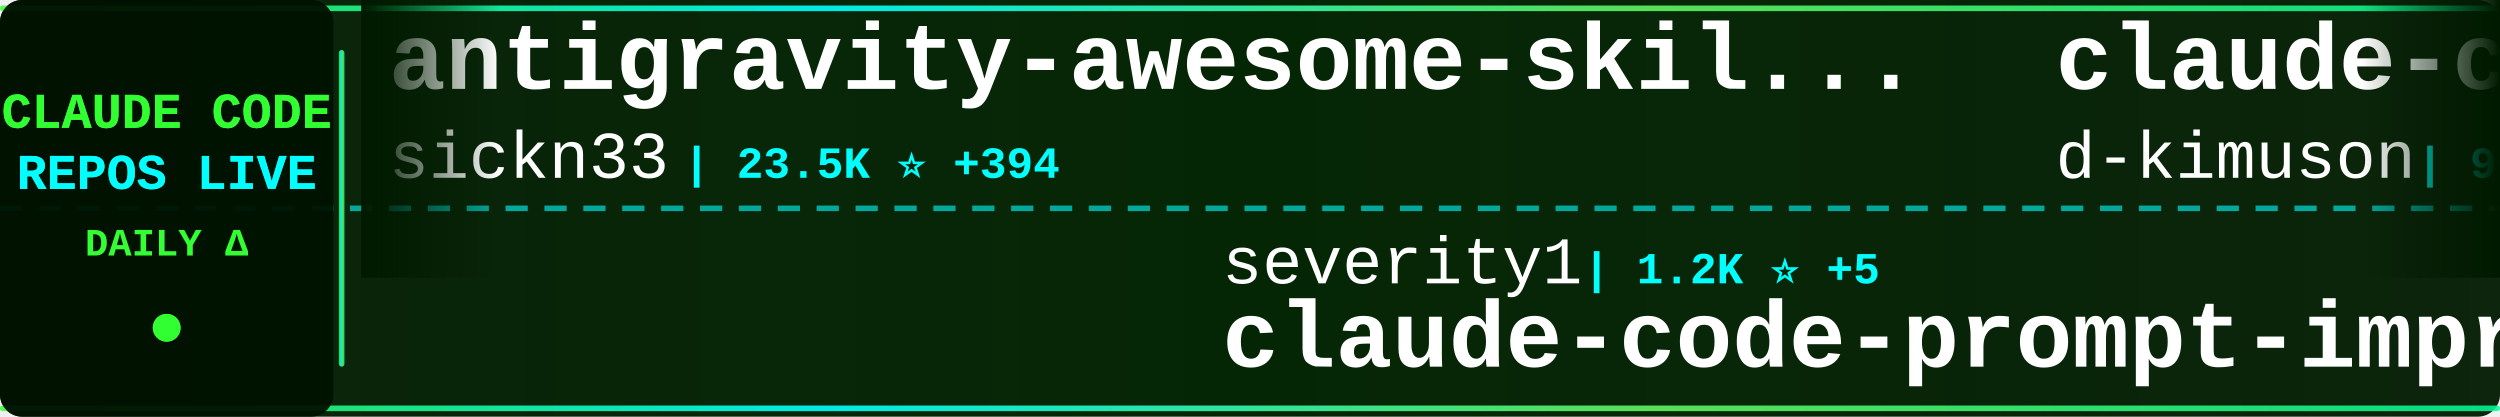
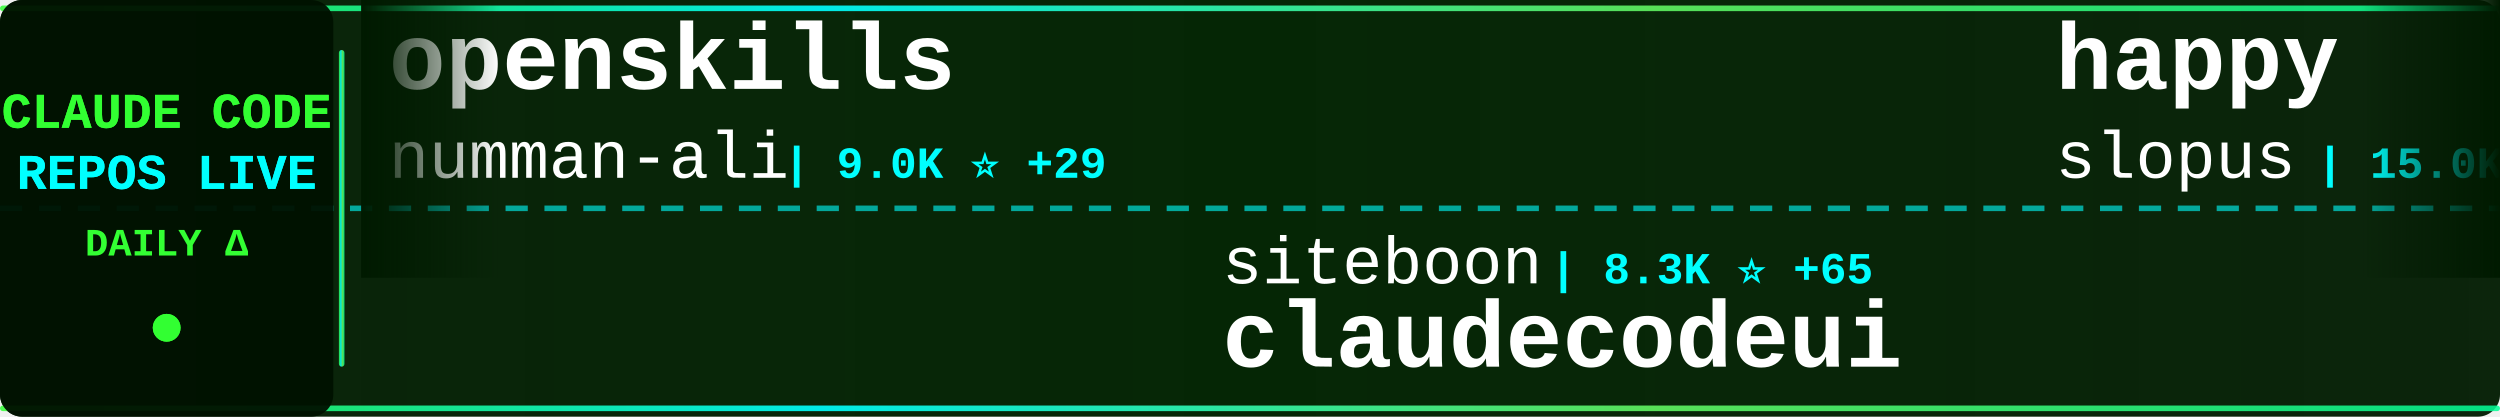
<svg xmlns="http://www.w3.org/2000/svg" width="900" height="150">
  <defs>
    <linearGradient id="tickerBg" x1="0%" y1="0%" x2="100%" y2="0%">
      <stop offset="0%" style="stop-color:#001a00;stop-opacity:0.95" />
      <stop offset="50%" style="stop-color:#002200;stop-opacity:0.98" />
      <stop offset="100%" style="stop-color:#001a00;stop-opacity:0.95" />
    </linearGradient>
    <linearGradient id="borderGrad" x1="0%" y1="0%" x2="100%" y2="0%">
      <stop offset="0%" style="stop-color:#33ff33;stop-opacity:0.85">
        <animate attributeName="stop-opacity" values="0.85;1;0.85" dur="2s" repeatCount="indefinite" />
      </stop>
      <stop offset="33%" style="stop-color:#00ffff;stop-opacity:0.9">
        <animate attributeName="stop-opacity" values="0.9;1;0.9" dur="2.2s" repeatCount="indefinite" />
      </stop>
      <stop offset="66%" style="stop-color:#66ff66;stop-opacity:0.85">
        <animate attributeName="stop-opacity" values="0.85;1;0.85" dur="1.8s" repeatCount="indefinite" />
      </stop>
      <stop offset="100%" style="stop-color:#00ff99;stop-opacity:0.85">
        <animate attributeName="stop-opacity" values="0.85;1;0.85" dur="2s" repeatCount="indefinite" />
      </stop>
    </linearGradient>
    <filter id="textGlow">
      <feGaussianBlur stdDeviation="0.1" result="coloredBlur" />
      <feMerge>
        <feMergeNode in="coloredBlur" />
        <feMergeNode in="SourceGraphic" />
      </feMerge>
    </filter>
    <filter id="metricGlow">
      <feGaussianBlur stdDeviation="0.2" result="coloredBlur" />
      <feMerge>
        <feMergeNode in="coloredBlur" />
        <feMergeNode in="SourceGraphic" />
      </feMerge>
    </filter>
    <linearGradient id="leftFade" x1="0%" y1="0%" x2="100%" y2="0%">
      <stop offset="0%" style="stop-color:#001a00;stop-opacity:1" />
      <stop offset="100%" style="stop-color:#001a00;stop-opacity:0" />
    </linearGradient>
    <linearGradient id="rightFade" x1="0%" y1="0%" x2="100%" y2="0%">
      <stop offset="0%" style="stop-color:#001a00;stop-opacity:0" />
      <stop offset="100%" style="stop-color:#001a00;stop-opacity:1" />
    </linearGradient>
  </defs>
  <rect width="900" height="150" fill="url(#tickerBg)" rx="8" />
  <rect x="0" y="2" width="900" height="2" fill="url(#borderGrad)" rx="1" />
  <rect x="0" y="146" width="900" height="2" fill="url(#borderGrad)" rx="1" />
  <line x1="0" y1="75" x2="900" y2="75" stroke="#00ffff" stroke-width="2" stroke-dasharray="8 6" opacity="0.6" />
  <rect x="0" y="0" width="120" height="150" fill="#001100" opacity="0.95" rx="8" />
  <text x="60" y="46" font-family="'Courier New', monospace" font-size="18" font-weight="bold" fill="#33ff33" text-anchor="middle" filter="url(#textGlow)">
    CLAUDE CODE
  </text>
  <text x="60" y="68" font-family="'Courier New', monospace" font-size="18" font-weight="bold" fill="#00ffff" text-anchor="middle" filter="url(#textGlow)">
    REPOS LIVE
  </text>
  <text x="60" y="92" font-family="'Courier New', monospace" font-size="14" font-weight="bold" fill="#33ff33" text-anchor="middle">
    DAILY Δ
  </text>
  <circle cx="60" cy="118" r="5" fill="#33ff33" filter="url(#metricGlow)">
    <animate attributeName="r" values="4;6;4" dur="1.5s" repeatCount="indefinite" />
    <animate attributeName="opacity" values="0.6;1;0.6" dur="1.5s" repeatCount="indefinite" />
  </circle>
  <rect x="122" y="18" width="2" height="114" fill="url(#borderGrad)" rx="1" />
  <clipPath id="tickerClip">
    <rect x="130" y="0" width="770" height="150" />
  </clipPath>
  <g clip-path="url(#tickerClip)">
    <g id="tickerItems">
      <animateTransform attributeName="transform" attributeType="XML" type="translate" from="0 0" to="-3000 0" dur="54s" repeatCount="indefinite" />
      <g transform="translate(0, 0)">
-         <text x="140" y="32" font-family="'Courier New', monospace" font-size="34" font-weight="bold" fill="#ffffff">antigravity-awesome-skil...</text>
-         <text x="140" y="64" font-family="'Courier New', monospace" font-size="24" font-weight="normal" fill="#ffffff" opacity="1.0">sickn33</text>
-         <text x="246" y="64" font-family="'Courier New', monospace" font-size="16" font-weight="bold" fill="#00ffff"> | 23.5K ⭐ +394</text>
+         <text x="140" y="32" font-family="'Courier New', monospace" font-size="34" font-weight="bold" fill="#ffffff">openskills</text>
+         <text x="140" y="64" font-family="'Courier New', monospace" font-size="24" font-weight="normal" fill="#ffffff" opacity="1.0">numman-ali</text>
+         <text x="282" y="64" font-family="'Courier New', monospace" font-size="16" font-weight="bold" fill="#00ffff"> | 9.0K ⭐ +29</text>
      </g>
      <g transform="translate(300, 0)">
-         <text x="140" y="102" font-family="'Courier New', monospace" font-size="24" font-weight="normal" fill="#ffffff" opacity="1.0">severity1</text>
-         <text x="270" y="102" font-family="'Courier New', monospace" font-size="16" font-weight="bold" fill="#00ffff"> | 1.2K ⭐ +5</text>
-         <text x="140" y="132" font-family="'Courier New', monospace" font-size="34" font-weight="bold" fill="#ffffff">claude-code-prompt-impro...</text>
+         <text x="140" y="102" font-family="'Courier New', monospace" font-size="24" font-weight="normal" fill="#ffffff" opacity="1.0">siteboon</text>
+         <text x="258" y="102" font-family="'Courier New', monospace" font-size="16" font-weight="bold" fill="#00ffff"> | 8.3K ⭐ +65</text>
+         <text x="140" y="132" font-family="'Courier New', monospace" font-size="34" font-weight="bold" fill="#ffffff">claudecodeui</text>
      </g>
      <g transform="translate(600, 0)">
+         <text x="140" y="32" font-family="'Courier New', monospace" font-size="34" font-weight="bold" fill="#ffffff">happy</text>
+         <text x="140" y="64" font-family="'Courier New', monospace" font-size="24" font-weight="normal" fill="#ffffff" opacity="1.0">slopus</text>
+         <text x="234" y="64" font-family="'Courier New', monospace" font-size="16" font-weight="bold" fill="#00ffff"> | 15.0K ⭐ +101</text>
+       </g>
+       <g transform="translate(900, 0)">
+         <text x="140" y="102" font-family="'Courier New', monospace" font-size="24" font-weight="normal" fill="#ffffff" opacity="1.0">zebbern</text>
+         <text x="246" y="102" font-family="'Courier New', monospace" font-size="16" font-weight="bold" fill="#00ffff"> | 3.6K ⭐ +10</text>
+         <text x="140" y="132" font-family="'Courier New', monospace" font-size="34" font-weight="bold" fill="#ffffff">claude-code-guide</text>
+       </g>
+       <g transform="translate(1200, 0)">
+         <text x="140" y="32" font-family="'Courier New', monospace" font-size="34" font-weight="bold" fill="#ffffff">claude-code-ide.el</text>
+         <text x="140" y="64" font-family="'Courier New', monospace" font-size="24" font-weight="normal" fill="#ffffff" opacity="1.0">manzaltu</text>
+         <text x="258" y="64" font-family="'Courier New', monospace" font-size="16" font-weight="bold" fill="#00ffff"> | 1.4K ⭐ +1</text>
+       </g>
+       <g transform="translate(1500, 0)">
+         <text x="140" y="102" font-family="'Courier New', monospace" font-size="24" font-weight="normal" fill="#ffffff" opacity="1.0">winfunc</text>
+         <text x="246" y="102" font-family="'Courier New', monospace" font-size="16" font-weight="bold" fill="#00ffff"> | 20.9K ⭐ +22</text>
+         <text x="140" y="132" font-family="'Courier New', monospace" font-size="34" font-weight="bold" fill="#ffffff">opcode</text>
+       </g>
+       <g transform="translate(1800, 0)">
        <text x="140" y="32" font-family="'Courier New', monospace" font-size="34" font-weight="bold" fill="#ffffff">claude-code-viewer</text>
        <text x="140" y="64" font-family="'Courier New', monospace" font-size="24" font-weight="normal" fill="#ffffff" opacity="1.0">d-kimuson</text>
-         <text x="270" y="64" font-family="'Courier New', monospace" font-size="16" font-weight="bold" fill="#00ffff"> | 962 ⭐ +2</text>
-       </g>
-       <g transform="translate(900, 0)">
-         <text x="140" y="102" font-family="'Courier New', monospace" font-size="24" font-weight="normal" fill="#ffffff" opacity="1.0">VoltAgent</text>
-         <text x="270" y="102" font-family="'Courier New', monospace" font-size="16" font-weight="bold" fill="#00ffff"> | 13.5K ⭐ +221</text>
-         <text x="140" y="132" font-family="'Courier New', monospace" font-size="34" font-weight="bold" fill="#ffffff">awesome-claude-code-suba...</text>
-       </g>
-       <g transform="translate(1200, 0)">
-         <text x="140" y="32" font-family="'Courier New', monospace" font-size="34" font-weight="bold" fill="#ffffff">claude-code-cheat-sheet</text>
-         <text x="140" y="64" font-family="'Courier New', monospace" font-size="24" font-weight="normal" fill="#ffffff" opacity="1.0">Njengah</text>
-         <text x="246" y="64" font-family="'Courier New', monospace" font-size="16" font-weight="bold" fill="#00ffff"> | 1.4K ⭐ +5</text>
-       </g>
-       <g transform="translate(1500, 0)">
-         <text x="140" y="102" font-family="'Courier New', monospace" font-size="24" font-weight="normal" fill="#ffffff" opacity="1.0">cixingguangming55555</text>
-         <text x="402" y="102" font-family="'Courier New', monospace" font-size="16" font-weight="bold" fill="#00ffff"> | 2.5K ⭐</text>
-         <text x="140" y="132" font-family="'Courier New', monospace" font-size="34" font-weight="bold" fill="#ffffff">wechat-bot</text>
-       </g>
-       <g transform="translate(1800, 0)">
-         <text x="140" y="32" font-family="'Courier New', monospace" font-size="34" font-weight="bold" fill="#ffffff">claude-code-skills</text>
-         <text x="140" y="64" font-family="'Courier New', monospace" font-size="24" font-weight="normal" fill="#ffffff" opacity="1.0">daymade</text>
-         <text x="246" y="64" font-family="'Courier New', monospace" font-size="16" font-weight="bold" fill="#00ffff"> | 643 ⭐ +5</text>
+         <text x="270" y="64" font-family="'Courier New', monospace" font-size="16" font-weight="bold" fill="#00ffff"> | 963 ⭐ +2</text>
      </g>
      <g transform="translate(2100, 0)">
-         <text x="140" y="102" font-family="'Courier New', monospace" font-size="24" font-weight="normal" fill="#ffffff" opacity="1.0">jarrodwatts</text>
-         <text x="294" y="102" font-family="'Courier New', monospace" font-size="16" font-weight="bold" fill="#00ffff"> | 978 ⭐ +2</text>
-         <text x="140" y="132" font-family="'Courier New', monospace" font-size="34" font-weight="bold" fill="#ffffff">claude-code-config</text>
+         <text x="140" y="102" font-family="'Courier New', monospace" font-size="24" font-weight="normal" fill="#ffffff" opacity="1.0">farion1231</text>
+         <text x="282" y="102" font-family="'Courier New', monospace" font-size="16" font-weight="bold" fill="#00ffff"> | 27.3K ⭐ +526</text>
+         <text x="140" y="132" font-family="'Courier New', monospace" font-size="34" font-weight="bold" fill="#ffffff">cc-switch</text>
      </g>
      <g transform="translate(2400, 0)">
-         <text x="140" y="32" font-family="'Courier New', monospace" font-size="34" font-weight="bold" fill="#ffffff">spec-kit</text>
-         <text x="140" y="64" font-family="'Courier New', monospace" font-size="24" font-weight="normal" fill="#ffffff" opacity="1.0">github</text>
-         <text x="234" y="64" font-family="'Courier New', monospace" font-size="16" font-weight="bold" fill="#00ffff"> | 76.1K ⭐ +318</text>
+         <text x="140" y="32" font-family="'Courier New', monospace" font-size="34" font-weight="bold" fill="#ffffff">Claude-Code-Usage-Monito...</text>
+         <text x="140" y="64" font-family="'Courier New', monospace" font-size="24" font-weight="normal" fill="#ffffff" opacity="1.0">Maciek-roboblog</text>
+         <text x="342" y="64" font-family="'Courier New', monospace" font-size="16" font-weight="bold" fill="#00ffff"> | 6.9K ⭐ +30</text>
      </g>
      <g transform="translate(2700, 0)">
-         <text x="140" y="102" font-family="'Courier New', monospace" font-size="24" font-weight="normal" fill="#ffffff" opacity="1.0">Maciek-roboblog</text>
-         <text x="342" y="102" font-family="'Courier New', monospace" font-size="16" font-weight="bold" fill="#00ffff"> | 6.9K ⭐ +27</text>
-         <text x="140" y="132" font-family="'Courier New', monospace" font-size="34" font-weight="bold" fill="#ffffff">Claude-Code-Usage-Monito...</text>
+         <text x="140" y="102" font-family="'Courier New', monospace" font-size="24" font-weight="normal" fill="#ffffff" opacity="1.0">greggh</text>
+         <text x="234" y="102" font-family="'Courier New', monospace" font-size="16" font-weight="bold" fill="#00ffff"> | 1.9K ⭐ +4</text>
+         <text x="140" y="132" font-family="'Courier New', monospace" font-size="34" font-weight="bold" fill="#ffffff">claude-code.nvim</text>
      </g>
      <g transform="translate(3000, 0)">
-         <text x="140" y="32" font-family="'Courier New', monospace" font-size="34" font-weight="bold" fill="#ffffff">antigravity-awesome-skil...</text>
-         <text x="140" y="64" font-family="'Courier New', monospace" font-size="24" font-weight="normal" fill="#ffffff" opacity="1.0">sickn33</text>
-         <text x="246" y="64" font-family="'Courier New', monospace" font-size="16" font-weight="bold" fill="#00ffff"> | 23.5K ⭐ +394</text>
+         <text x="140" y="32" font-family="'Courier New', monospace" font-size="34" font-weight="bold" fill="#ffffff">openskills</text>
+         <text x="140" y="64" font-family="'Courier New', monospace" font-size="24" font-weight="normal" fill="#ffffff" opacity="1.0">numman-ali</text>
+         <text x="282" y="64" font-family="'Courier New', monospace" font-size="16" font-weight="bold" fill="#00ffff"> | 9.0K ⭐ +29</text>
      </g>
      <g transform="translate(3300, 0)">
-         <text x="140" y="102" font-family="'Courier New', monospace" font-size="24" font-weight="normal" fill="#ffffff" opacity="1.0">severity1</text>
-         <text x="270" y="102" font-family="'Courier New', monospace" font-size="16" font-weight="bold" fill="#00ffff"> | 1.2K ⭐ +5</text>
-         <text x="140" y="132" font-family="'Courier New', monospace" font-size="34" font-weight="bold" fill="#ffffff">claude-code-prompt-impro...</text>
+         <text x="140" y="102" font-family="'Courier New', monospace" font-size="24" font-weight="normal" fill="#ffffff" opacity="1.0">siteboon</text>
+         <text x="258" y="102" font-family="'Courier New', monospace" font-size="16" font-weight="bold" fill="#00ffff"> | 8.3K ⭐ +65</text>
+         <text x="140" y="132" font-family="'Courier New', monospace" font-size="34" font-weight="bold" fill="#ffffff">claudecodeui</text>
      </g>
      <g transform="translate(3600, 0)">
-         <text x="140" y="32" font-family="'Courier New', monospace" font-size="34" font-weight="bold" fill="#ffffff">claude-code-viewer</text>
-         <text x="140" y="64" font-family="'Courier New', monospace" font-size="24" font-weight="normal" fill="#ffffff" opacity="1.0">d-kimuson</text>
-         <text x="270" y="64" font-family="'Courier New', monospace" font-size="16" font-weight="bold" fill="#00ffff"> | 962 ⭐ +2</text>
+         <text x="140" y="32" font-family="'Courier New', monospace" font-size="34" font-weight="bold" fill="#ffffff">happy</text>
+         <text x="140" y="64" font-family="'Courier New', monospace" font-size="24" font-weight="normal" fill="#ffffff" opacity="1.0">slopus</text>
+         <text x="234" y="64" font-family="'Courier New', monospace" font-size="16" font-weight="bold" fill="#00ffff"> | 15.0K ⭐ +101</text>
      </g>
      <g transform="translate(3900, 0)">
-         <text x="140" y="102" font-family="'Courier New', monospace" font-size="24" font-weight="normal" fill="#ffffff" opacity="1.0">VoltAgent</text>
-         <text x="270" y="102" font-family="'Courier New', monospace" font-size="16" font-weight="bold" fill="#00ffff"> | 13.5K ⭐ +221</text>
-         <text x="140" y="132" font-family="'Courier New', monospace" font-size="34" font-weight="bold" fill="#ffffff">awesome-claude-code-suba...</text>
+         <text x="140" y="102" font-family="'Courier New', monospace" font-size="24" font-weight="normal" fill="#ffffff" opacity="1.0">zebbern</text>
+         <text x="246" y="102" font-family="'Courier New', monospace" font-size="16" font-weight="bold" fill="#00ffff"> | 3.6K ⭐ +10</text>
+         <text x="140" y="132" font-family="'Courier New', monospace" font-size="34" font-weight="bold" fill="#ffffff">claude-code-guide</text>
      </g>
    </g>
  </g>
  <rect x="130" y="0" width="50" height="100" fill="url(#leftFade)" />
  <rect x="850" y="0" width="50" height="100" fill="url(#rightFade)" />
</svg>
